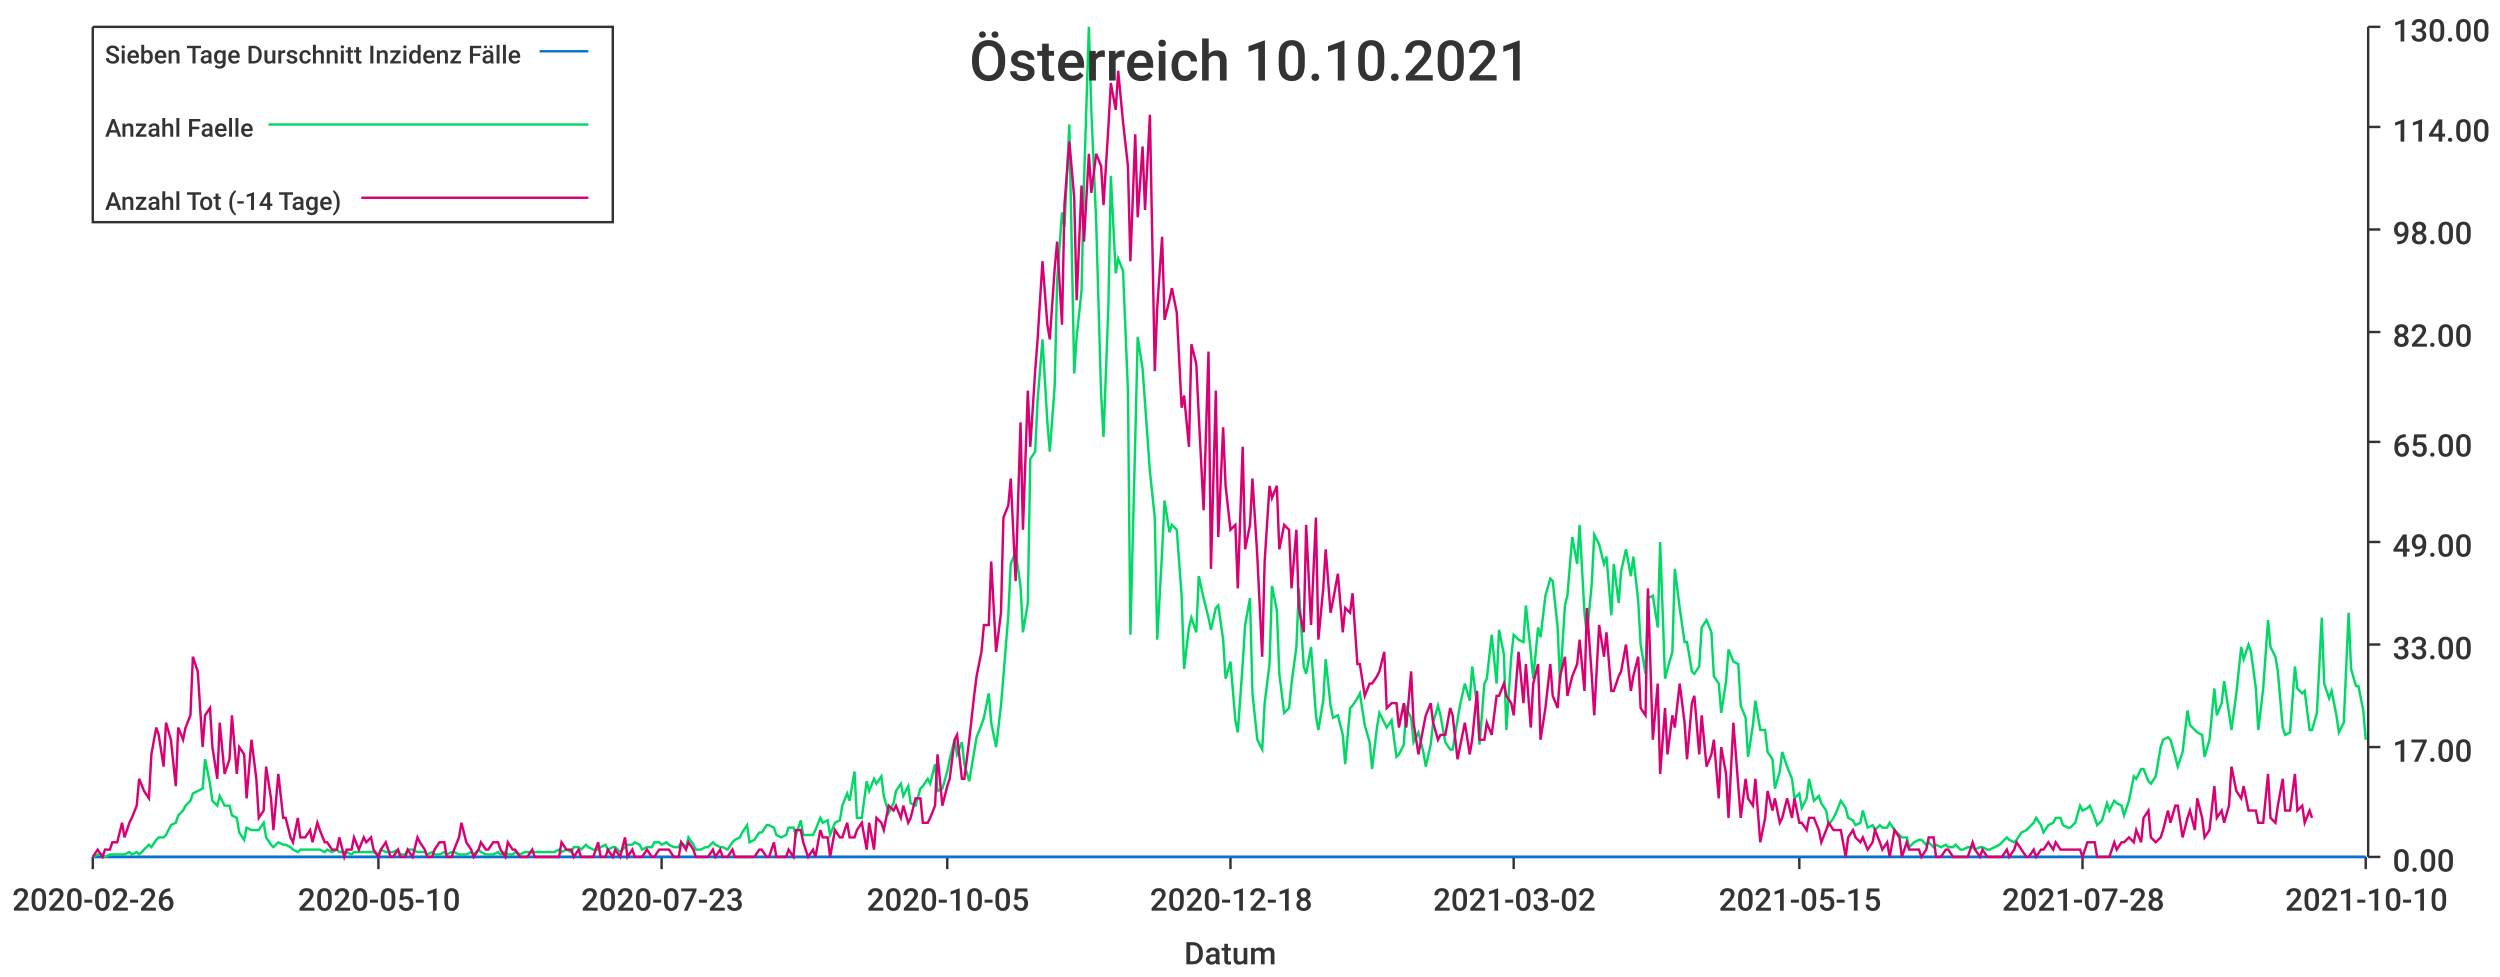
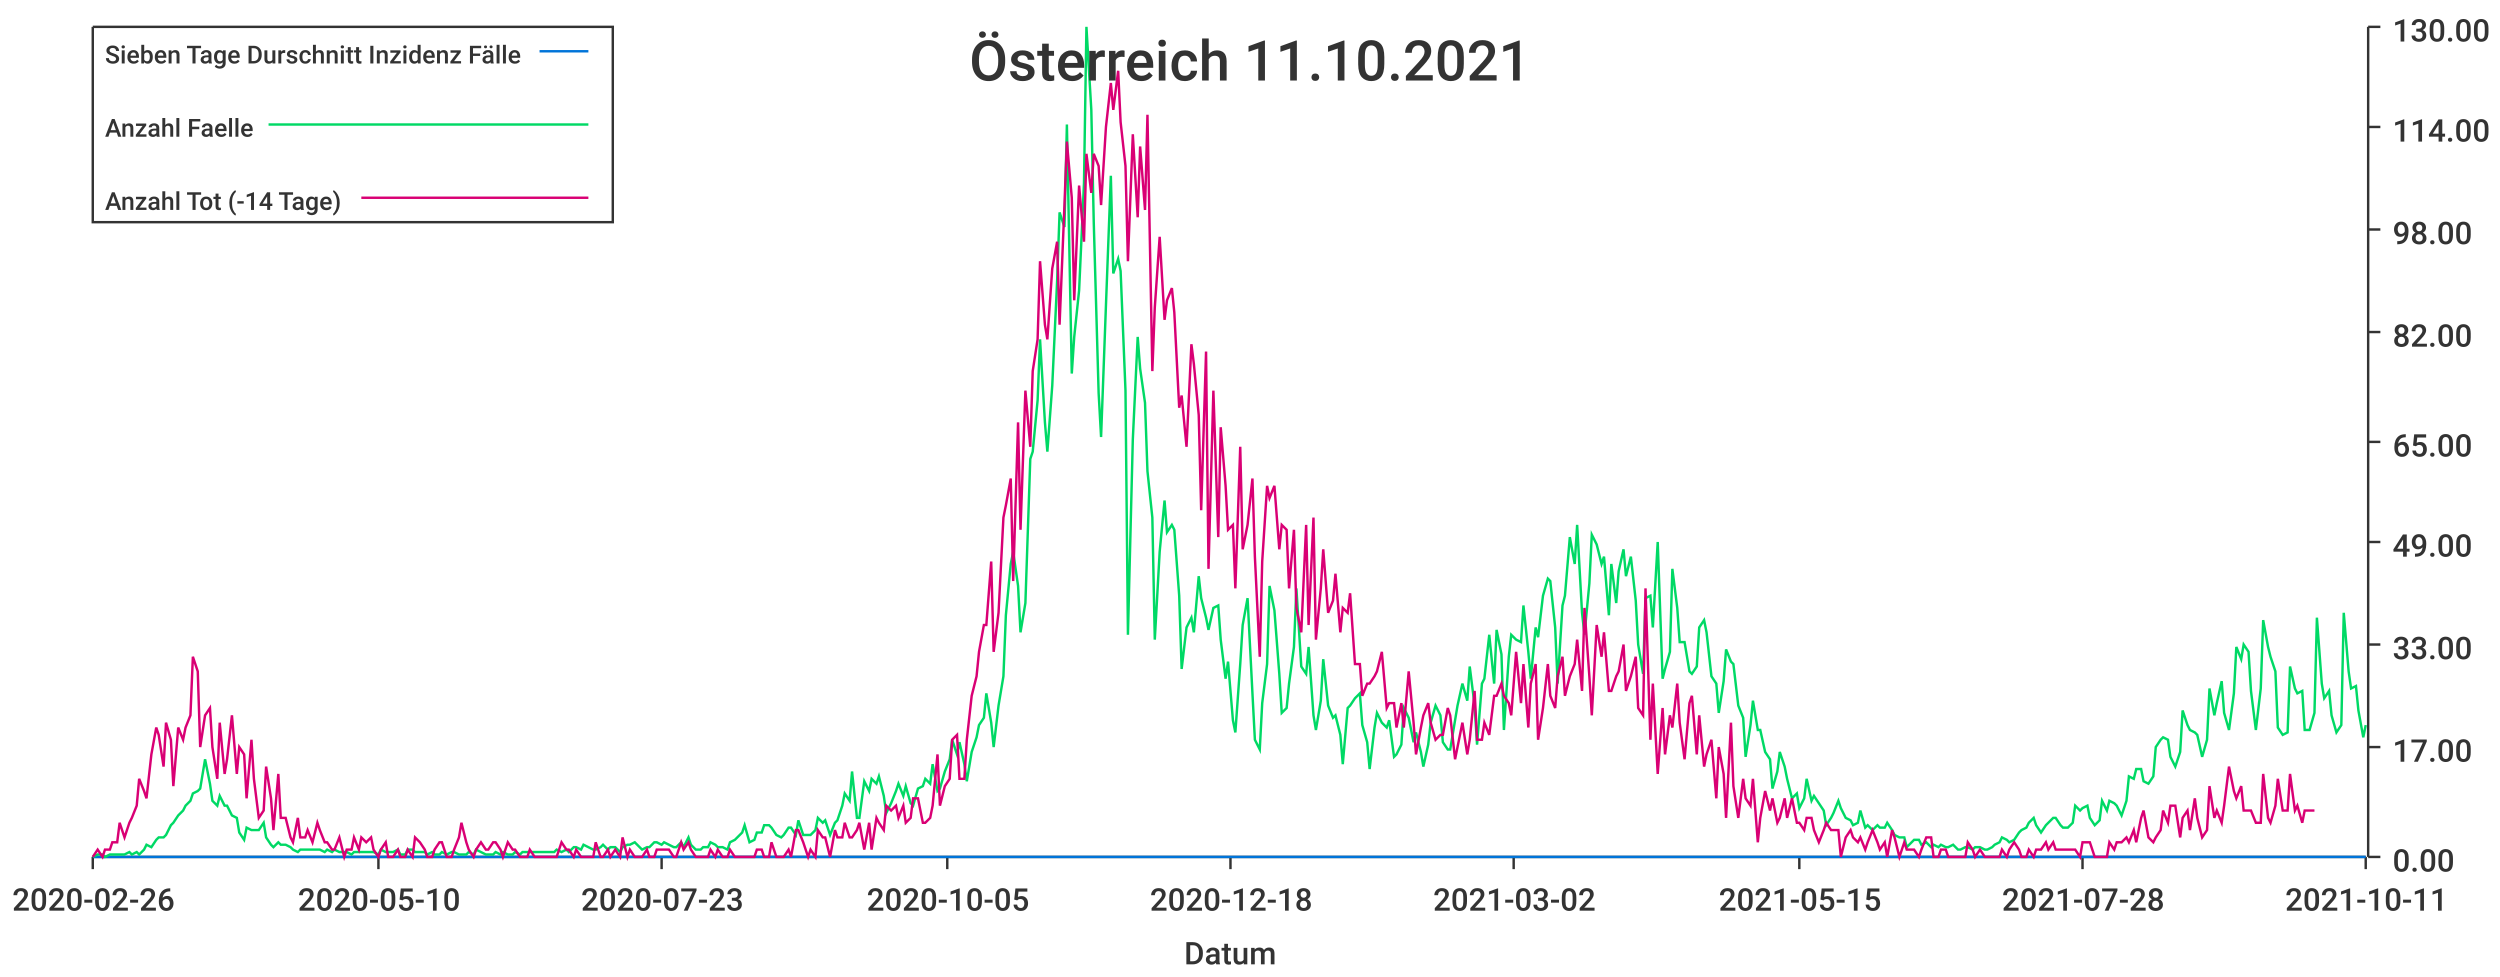
<svg xmlns="http://www.w3.org/2000/svg" width="1024" height="400">\n<path d="M 0 0 L 1024 0 L 1024 400 L 0 400 L 0 0" style="stroke-width:0;stroke:rgba(255,255,255,1.0);fill:rgba(255,255,255,1.0)" />
  <path d="M 38 11 L 969 11 L 969 351 L 38 351 L 38 11" style="stroke-width:0;stroke:rgba(255,255,255,1.0);fill:rgba(255,255,255,1.0)" />
  <path d="M 38 351 L 969 351" style="stroke-width:1;stroke:rgba(51,51,51,1.0);fill:none" />
  <path d="M 38 351 L 38 356" style="stroke-width:1;stroke:rgba(51,51,51,1.0);fill:none" />
  <text x="5" y="373" style="stroke-width:0;stroke:none;fill:rgba(51,51,51,1.0);font-size:12.8px;font-family:'Roboto Medium',sans-serif">2020-02-26</text>
  <path d="M 155 351 L 155 356" style="stroke-width:1;stroke:rgba(51,51,51,1.0);fill:none" />
  <text x="122" y="373" style="stroke-width:0;stroke:none;fill:rgba(51,51,51,1.0);font-size:12.8px;font-family:'Roboto Medium',sans-serif">2020-05-10</text>
  <path d="M 271 351 L 271 356" style="stroke-width:1;stroke:rgba(51,51,51,1.0);fill:none" />
  <text x="238" y="373" style="stroke-width:0;stroke:none;fill:rgba(51,51,51,1.0);font-size:12.8px;font-family:'Roboto Medium',sans-serif">2020-07-23</text>
  <path d="M 388 351 L 388 356" style="stroke-width:1;stroke:rgba(51,51,51,1.0);fill:none" />
  <text x="355" y="373" style="stroke-width:0;stroke:none;fill:rgba(51,51,51,1.0);font-size:12.8px;font-family:'Roboto Medium',sans-serif">2020-10-05</text>
  <path d="M 504 351 L 504 356" style="stroke-width:1;stroke:rgba(51,51,51,1.0);fill:none" />
  <text x="471" y="373" style="stroke-width:0;stroke:none;fill:rgba(51,51,51,1.0);font-size:12.8px;font-family:'Roboto Medium',sans-serif">2020-12-18</text>
  <path d="M 620 351 L 620 356" style="stroke-width:1;stroke:rgba(51,51,51,1.0);fill:none" />
  <text x="587" y="373" style="stroke-width:0;stroke:none;fill:rgba(51,51,51,1.0);font-size:12.8px;font-family:'Roboto Medium',sans-serif">2021-03-02</text>
  <path d="M 737 351 L 737 356" style="stroke-width:1;stroke:rgba(51,51,51,1.0);fill:none" />
  <text x="704" y="373" style="stroke-width:0;stroke:none;fill:rgba(51,51,51,1.0);font-size:12.8px;font-family:'Roboto Medium',sans-serif">2021-05-15</text>
  <path d="M 853 351 L 853 356" style="stroke-width:1;stroke:rgba(51,51,51,1.0);fill:none" />
  <text x="820" y="373" style="stroke-width:0;stroke:none;fill:rgba(51,51,51,1.0);font-size:12.8px;font-family:'Roboto Medium',sans-serif">2021-07-28</text>
  <path d="M 969 351 L 969 356" style="stroke-width:1;stroke:rgba(51,51,51,1.0);fill:none" />
-   <text x="936" y="373" style="stroke-width:0;stroke:none;fill:rgba(51,51,51,1.0);font-size:12.8px;font-family:'Roboto Medium',sans-serif">2021-10-10</text>
+   <text x="936" y="373" style="stroke-width:0;stroke:none;fill:rgba(51,51,51,1.0);font-size:12.8px;font-family:'Roboto Medium',sans-serif">2021-10-11</text>
  <text x="485" y="395" style="stroke-width:0;stroke:none;fill:rgba(51,51,51,1.0);font-size:12.8px;font-family:'Roboto Medium',sans-serif">Datum</text>
  <path d="M 970 351 L 970 11" style="stroke-width:1;stroke:rgba(51,51,51,1.0);fill:none" />
  <path d="M 970 351 L 975 351" style="stroke-width:1;stroke:rgba(51,51,51,1.0);fill:none" />
  <text x="980" y="357" style="stroke-width:0;stroke:none;fill:rgba(51,51,51,1.0);font-size:12.8px;font-family:'Roboto Medium',sans-serif">0.00</text>
  <path d="M 970 306 L 975 306" style="stroke-width:1;stroke:rgba(51,51,51,1.0);fill:none" />
  <text x="980" y="312" style="stroke-width:0;stroke:none;fill:rgba(51,51,51,1.0);font-size:12.8px;font-family:'Roboto Medium',sans-serif">17.00</text>
  <path d="M 970 264 L 975 264" style="stroke-width:1;stroke:rgba(51,51,51,1.0);fill:none" />
  <text x="980" y="270" style="stroke-width:0;stroke:none;fill:rgba(51,51,51,1.0);font-size:12.8px;font-family:'Roboto Medium',sans-serif">33.00</text>
  <path d="M 970 222 L 975 222" style="stroke-width:1;stroke:rgba(51,51,51,1.0);fill:none" />
  <text x="980" y="228" style="stroke-width:0;stroke:none;fill:rgba(51,51,51,1.0);font-size:12.8px;font-family:'Roboto Medium',sans-serif">49.00</text>
  <path d="M 970 181 L 975 181" style="stroke-width:1;stroke:rgba(51,51,51,1.0);fill:none" />
  <text x="980" y="187" style="stroke-width:0;stroke:none;fill:rgba(51,51,51,1.0);font-size:12.8px;font-family:'Roboto Medium',sans-serif">65.00</text>
  <path d="M 970 136 L 975 136" style="stroke-width:1;stroke:rgba(51,51,51,1.0);fill:none" />
  <text x="980" y="142" style="stroke-width:0;stroke:none;fill:rgba(51,51,51,1.0);font-size:12.8px;font-family:'Roboto Medium',sans-serif">82.00</text>
  <path d="M 970 94 L 975 94" style="stroke-width:1;stroke:rgba(51,51,51,1.0);fill:none" />
  <text x="980" y="100" style="stroke-width:0;stroke:none;fill:rgba(51,51,51,1.0);font-size:12.8px;font-family:'Roboto Medium',sans-serif">98.00</text>
  <path d="M 970 52 L 975 52" style="stroke-width:1;stroke:rgba(51,51,51,1.0);fill:none" />
  <text x="980" y="58" style="stroke-width:0;stroke:none;fill:rgba(51,51,51,1.0);font-size:12.8px;font-family:'Roboto Medium',sans-serif">114.00</text>
  <path d="M 970 11 L 975 11" style="stroke-width:1;stroke:rgba(51,51,51,1.0);fill:none" />
  <text x="980" y="17" style="stroke-width:0;stroke:none;fill:rgba(51,51,51,1.0);font-size:12.8px;font-family:'Roboto Medium',sans-serif">130.00</text>
-   <path d="M 38 351 L 40 351 L 42 351 L 43 351 L 45 351 L 46 351 L 48 351 L 50 351 L 51 351 L 53 351 L 54 351 L 56 351 L 57 351 L 59 351 L 61 351 L 62 351 L 64 351 L 65 351 L 67 351 L 68 351 L 70 351 L 72 351 L 73 351 L 75 351 L 76 351 L 78 351 L 79 351 L 81 351 L 83 351 L 84 351 L 86 351 L 87 351 L 89 351 L 90 351 L 92 351 L 94 351 L 95 351 L 97 351 L 98 351 L 100 351 L 101 351 L 103 351 L 105 351 L 106 351 L 108 351 L 109 351 L 111 351 L 112 351 L 114 351 L 116 351 L 117 351 L 119 351 L 120 351 L 122 351 L 123 351 L 125 351 L 127 351 L 128 351 L 130 351 L 131 351 L 133 351 L 134 351 L 136 351 L 138 351 L 139 351 L 141 351 L 142 351 L 144 351 L 145 351 L 147 351 L 149 351 L 150 351 L 152 351 L 153 351 L 155 351 L 156 351 L 158 351 L 160 351 L 161 351 L 163 351 L 164 351 L 166 351 L 167 351 L 169 351 L 171 351 L 172 351 L 174 351 L 175 351 L 177 351 L 178 351 L 180 351 L 182 351 L 183 351 L 185 351 L 186 351 L 188 351 L 189 351 L 191 351 L 193 351 L 194 351 L 196 351 L 197 351 L 199 351 L 200 351 L 202 351 L 204 351 L 205 351 L 207 351 L 208 351 L 210 351 L 211 351 L 213 351 L 215 351 L 216 351 L 218 351 L 219 351 L 221 351 L 222 351 L 224 351 L 226 351 L 227 351 L 229 351 L 230 351 L 232 351 L 234 351 L 235 351 L 237 351 L 238 351 L 240 351 L 241 351 L 243 351 L 245 351 L 246 351 L 248 351 L 249 351 L 251 351 L 252 351 L 254 351 L 256 351 L 257 351 L 259 351 L 260 351 L 262 351 L 263 351 L 265 351 L 267 351 L 268 351 L 270 351 L 271 351 L 273 351 L 274 351 L 276 351 L 278 351 L 279 351 L 281 351 L 282 351 L 284 351 L 285 351 L 287 351 L 289 351 L 290 351 L 292 351 L 293 351 L 295 351 L 296 351 L 298 351 L 300 351 L 301 351 L 303 351 L 304 351 L 306 351 L 307 351 L 309 351 L 311 351 L 312 351 L 314 351 L 315 351 L 317 351 L 318 351 L 320 351 L 322 351 L 323 351 L 325 351 L 326 351 L 328 351 L 329 351 L 331 351 L 333 351 L 334 351 L 336 351 L 337 351 L 339 351 L 340 351 L 342 351 L 344 351 L 345 351 L 347 351 L 348 351 L 350 351 L 351 351 L 353 351 L 355 351 L 356 351 L 358 351 L 359 351 L 361 351 L 362 351 L 364 351 L 366 351 L 367 351 L 369 351 L 370 351 L 372 351 L 373 351 L 375 351 L 377 351 L 378 351 L 380 351 L 381 351 L 383 351 L 384 351 L 386 351 L 388 351 L 389 351 L 391 351 L 392 351 L 394 351 L 395 351 L 397 351 L 399 351 L 400 351 L 402 351 L 403 351 L 405 351 L 406 351 L 408 351 L 410 351 L 411 351 L 413 351 L 414 351 L 416 351 L 418 351 L 419 351 L 421 351 L 422 351 L 424 351 L 425 351 L 427 351 L 429 351 L 430 351 L 432 351 L 433 351 L 435 351 L 436 351 L 438 351 L 440 351 L 441 351 L 443 351 L 444 351 L 446 351 L 447 351 L 449 351 L 451 351 L 452 351 L 454 351 L 455 351 L 457 351 L 458 351 L 460 351 L 462 351 L 463 351 L 465 351 L 466 351 L 468 351 L 469 351 L 471 351 L 473 351 L 474 351 L 476 351 L 477 351 L 479 351 L 480 351 L 482 351 L 484 351 L 485 351 L 487 351 L 488 351 L 490 351 L 491 351 L 493 351 L 495 351 L 496 351 L 498 351 L 499 351 L 501 351 L 502 351 L 504 351 L 506 351 L 507 351 L 509 351 L 510 351 L 512 351 L 513 351 L 515 351 L 517 351 L 518 351 L 520 351 L 521 351 L 523 351 L 524 351 L 526 351 L 528 351 L 529 351 L 531 351 L 532 351 L 534 351 L 535 351 L 537 351 L 539 351 L 540 351 L 542 351 L 543 351 L 545 351 L 546 351 L 548 351 L 550 351 L 551 351 L 553 351 L 554 351 L 556 351 L 557 351 L 559 351 L 561 351 L 562 351 L 564 351 L 565 351 L 567 351 L 568 351 L 570 351 L 572 351 L 573 351 L 575 351 L 576 351 L 578 351 L 579 351 L 581 351 L 583 351 L 584 351 L 586 351 L 587 351 L 589 351 L 590 351 L 592 351 L 594 351 L 595 351 L 597 351 L 598 351 L 600 351 L 602 351 L 603 351 L 605 351 L 606 351 L 608 351 L 609 351 L 611 351 L 613 351 L 614 351 L 616 351 L 617 351 L 619 351 L 620 351 L 622 351 L 624 351 L 625 351 L 627 351 L 628 351 L 630 351 L 631 351 L 633 351 L 635 351 L 636 351 L 638 351 L 639 351 L 641 351 L 642 351 L 644 351 L 646 351 L 647 351 L 649 351 L 650 351 L 652 351 L 653 351 L 655 351 L 657 351 L 658 351 L 660 351 L 661 351 L 663 351 L 664 351 L 666 351 L 668 351 L 669 351 L 671 351 L 672 351 L 674 351 L 675 351 L 677 351 L 679 351 L 680 351 L 682 351 L 683 351 L 685 351 L 686 351 L 688 351 L 690 351 L 691 351 L 693 351 L 694 351 L 696 351 L 697 351 L 699 351 L 701 351 L 702 351 L 704 351 L 705 351 L 707 351 L 708 351 L 710 351 L 712 351 L 713 351 L 715 351 L 716 351 L 718 351 L 719 351 L 721 351 L 723 351 L 724 351 L 726 351 L 727 351 L 729 351 L 730 351 L 732 351 L 734 351 L 735 351 L 737 351 L 738 351 L 740 351 L 741 351 L 743 351 L 745 351 L 746 351 L 748 351 L 749 351 L 751 351 L 752 351 L 754 351 L 756 351 L 757 351 L 759 351 L 760 351 L 762 351 L 763 351 L 765 351 L 767 351 L 768 351 L 770 351 L 771 351 L 773 351 L 774 351 L 776 351 L 778 351 L 779 351 L 781 351 L 782 351 L 784 351 L 786 351 L 787 351 L 789 351 L 790 351 L 792 351 L 793 351 L 795 351 L 797 351 L 798 351 L 800 351 L 801 351 L 803 351 L 804 351 L 806 351 L 808 351 L 809 351 L 811 351 L 812 351 L 814 351 L 815 351 L 817 351 L 819 351 L 820 351 L 822 351 L 823 351 L 825 351 L 826 351 L 828 351 L 830 351 L 831 351 L 833 351 L 834 351 L 836 351 L 837 351 L 839 351 L 841 351 L 842 351 L 844 351 L 845 351 L 847 351 L 848 351 L 850 351 L 852 351 L 853 351 L 855 351 L 856 351 L 858 351 L 859 351 L 861 351 L 863 351 L 864 351 L 866 351 L 867 351 L 869 351 L 870 351 L 872 351 L 874 351 L 875 351 L 877 351 L 878 351 L 880 351 L 881 351 L 883 351 L 885 351 L 886 351 L 888 351 L 889 351 L 891 351 L 892 351 L 894 351 L 896 351 L 897 351 L 899 351 L 900 351 L 902 351 L 903 351 L 905 351 L 907 351 L 908 351 L 910 351 L 911 351 L 913 351 L 914 351 L 916 351 L 918 351 L 919 351 L 921 351 L 922 351 L 924 351 L 925 351 L 927 351 L 929 351 L 930 351 L 932 351 L 933 351 L 935 351 L 936 351 L 938 351 L 940 351 L 941 351 L 943 351 L 944 351 L 946 351 L 947 351 L 949 351 L 951 351 L 952 351 L 954 351 L 955 351 L 957 351 L 958 351 L 960 351 L 962 351 L 963 351 L 965 351 L 966 351 L 968 351 L 969 351" style="stroke-width:1;stroke:rgba(0,116,217,1.0);fill:none" />
-   <path d="M 38 351 L 40 350 L 42 350 L 43 351 L 45 350 L 46 350 L 48 350 L 50 350 L 51 350 L 53 349 L 54 350 L 56 349 L 57 350 L 59 348 L 61 346 L 62 347 L 64 344 L 65 343 L 67 343 L 68 342 L 70 338 L 72 337 L 73 334 L 75 332 L 76 330 L 78 328 L 79 325 L 81 324 L 83 323 L 84 311 L 86 321 L 87 328 L 89 330 L 90 326 L 92 330 L 94 330 L 95 334 L 97 335 L 98 341 L 100 344 L 101 339 L 103 340 L 105 340 L 106 340 L 108 337 L 109 343 L 111 346 L 112 347 L 114 345 L 116 346 L 117 346 L 119 347 L 120 348 L 122 349 L 123 348 L 125 348 L 127 348 L 128 348 L 130 348 L 131 348 L 133 349 L 134 348 L 136 349 L 138 348 L 139 349 L 141 349 L 142 349 L 144 350 L 145 349 L 147 349 L 149 349 L 150 349 L 152 349 L 153 349 L 155 350 L 156 348 L 158 349 L 160 349 L 161 349 L 163 348 L 164 350 L 166 350 L 167 348 L 169 348 L 171 349 L 172 349 L 174 349 L 175 350 L 177 349 L 178 350 L 180 350 L 182 349 L 183 350 L 185 349 L 186 349 L 188 350 L 189 350 L 191 350 L 193 349 L 194 350 L 196 348 L 197 349 L 199 350 L 200 350 L 202 350 L 204 349 L 205 350 L 207 349 L 208 350 L 210 350 L 211 349 L 213 350 L 215 349 L 216 349 L 218 349 L 219 349 L 221 349 L 222 349 L 224 349 L 226 349 L 227 349 L 229 348 L 230 349 L 232 348 L 234 349 L 235 347 L 237 347 L 238 348 L 240 346 L 241 347 L 243 348 L 245 348 L 246 347 L 248 346 L 249 348 L 251 347 L 252 347 L 254 349 L 256 347 L 257 346 L 259 346 L 260 345 L 262 346 L 263 348 L 265 347 L 267 347 L 268 345 L 270 345 L 271 346 L 273 345 L 274 346 L 276 347 L 278 347 L 279 345 L 281 347 L 282 343 L 284 346 L 285 348 L 287 348 L 289 347 L 290 347 L 292 345 L 293 346 L 295 347 L 296 347 L 298 348 L 300 345 L 301 344 L 303 343 L 304 341 L 306 338 L 307 345 L 309 344 L 311 341 L 312 341 L 314 338 L 315 338 L 317 339 L 318 342 L 320 343 L 322 342 L 323 339 L 325 339 L 326 342 L 328 336 L 329 342 L 331 342 L 333 342 L 334 340 L 336 335 L 337 337 L 339 336 L 340 342 L 342 337 L 344 336 L 345 330 L 347 325 L 348 328 L 350 316 L 351 335 L 353 335 L 355 320 L 356 324 L 358 319 L 359 321 L 361 318 L 362 326 L 364 333 L 366 329 L 367 324 L 369 321 L 370 326 L 372 322 L 373 329 L 375 330 L 377 323 L 378 322 L 380 319 L 381 321 L 383 313 L 384 324 L 386 323 L 388 316 L 389 311 L 391 303 L 392 309 L 394 304 L 395 313 L 397 320 L 399 308 L 400 302 L 402 297 L 403 294 L 405 284 L 406 296 L 408 306 L 410 289 L 411 277 L 413 252 L 414 231 L 416 226 L 418 240 L 419 259 L 421 247 L 422 188 L 424 185 L 425 164 L 427 139 L 429 173 L 430 185 L 432 158 L 433 115 L 435 87 L 436 93 L 438 51 L 440 153 L 441 138 L 443 119 L 444 75 L 446 11 L 447 45 L 449 91 L 451 161 L 452 179 L 454 125 L 455 72 L 457 112 L 458 106 L 460 111 L 462 160 L 463 260 L 465 180 L 466 138 L 468 151 L 469 165 L 471 193 L 473 212 L 474 262 L 476 226 L 477 205 L 479 218 L 480 215 L 482 217 L 484 244 L 485 274 L 487 257 L 488 253 L 490 259 L 491 236 L 493 245 L 495 253 L 496 258 L 498 249 L 499 248 L 501 262 L 502 278 L 504 271 L 506 295 L 507 300 L 509 272 L 510 256 L 512 245 L 513 284 L 515 303 L 517 307 L 518 288 L 520 272 L 521 240 L 523 250 L 524 276 L 526 292 L 528 290 L 529 280 L 531 265 L 532 241 L 534 273 L 535 276 L 537 265 L 539 293 L 540 299 L 542 287 L 543 270 L 545 289 L 546 294 L 548 293 L 550 301 L 551 313 L 553 290 L 554 289 L 556 286 L 557 284 L 559 297 L 561 304 L 562 315 L 564 298 L 565 292 L 567 296 L 568 298 L 570 295 L 572 310 L 573 309 L 575 305 L 576 290 L 578 294 L 579 304 L 581 300 L 583 308 L 584 314 L 586 305 L 587 296 L 589 289 L 590 293 L 592 304 L 594 307 L 595 307 L 597 295 L 598 289 L 600 280 L 602 287 L 603 273 L 605 289 L 606 305 L 608 280 L 609 278 L 611 260 L 613 280 L 614 258 L 616 268 L 617 299 L 619 269 L 620 260 L 622 262 L 624 263 L 625 248 L 627 267 L 628 278 L 630 257 L 631 261 L 633 244 L 635 237 L 636 238 L 638 257 L 639 280 L 641 248 L 642 244 L 644 220 L 646 231 L 647 215 L 649 251 L 650 260 L 652 239 L 653 219 L 655 223 L 657 231 L 658 228 L 660 252 L 661 231 L 663 247 L 664 234 L 666 225 L 668 236 L 669 228 L 671 246 L 672 264 L 674 276 L 675 245 L 677 244 L 679 257 L 680 222 L 682 278 L 683 274 L 685 267 L 686 233 L 688 249 L 690 263 L 691 263 L 693 275 L 694 276 L 696 273 L 697 257 L 699 254 L 701 259 L 702 277 L 704 280 L 705 292 L 707 279 L 708 266 L 710 271 L 712 272 L 713 289 L 715 294 L 716 310 L 718 297 L 719 287 L 721 299 L 723 299 L 724 308 L 726 311 L 727 323 L 729 316 L 730 308 L 732 314 L 734 319 L 735 327 L 737 325 L 738 331 L 740 327 L 741 319 L 743 328 L 745 326 L 746 329 L 748 332 L 749 338 L 751 335 L 752 333 L 754 328 L 756 331 L 757 335 L 759 336 L 760 338 L 762 337 L 763 332 L 765 339 L 767 338 L 768 340 L 770 338 L 771 339 L 773 339 L 774 337 L 776 340 L 778 342 L 779 343 L 781 343 L 782 347 L 784 345 L 786 344 L 787 344 L 789 346 L 790 345 L 792 347 L 793 346 L 795 347 L 797 346 L 798 347 L 800 347 L 801 346 L 803 348 L 804 348 L 806 347 L 808 347 L 809 348 L 811 347 L 812 347 L 814 348 L 815 348 L 817 347 L 819 346 L 820 345 L 822 343 L 823 344 L 825 345 L 826 344 L 828 341 L 830 340 L 831 339 L 833 337 L 834 335 L 836 338 L 837 341 L 839 338 L 841 337 L 842 335 L 844 335 L 845 338 L 847 339 L 848 339 L 850 337 L 852 330 L 853 332 L 855 331 L 856 330 L 858 335 L 859 338 L 861 336 L 863 329 L 864 332 L 866 328 L 867 329 L 869 330 L 870 334 L 872 328 L 874 318 L 875 319 L 877 315 L 878 315 L 880 320 L 881 321 L 883 318 L 885 306 L 886 303 L 888 302 L 889 303 L 891 310 L 892 314 L 894 308 L 896 291 L 897 297 L 899 299 L 900 300 L 902 301 L 903 310 L 905 303 L 907 282 L 908 293 L 910 288 L 911 279 L 913 292 L 914 299 L 916 284 L 918 265 L 919 270 L 921 264 L 922 267 L 924 282 L 925 299 L 927 282 L 929 254 L 930 265 L 932 269 L 933 275 L 935 298 L 936 301 L 938 300 L 940 273 L 941 282 L 943 284 L 944 283 L 946 299 L 947 299 L 949 292 L 951 253 L 952 280 L 954 286 L 955 283 L 957 293 L 958 300 L 960 296 L 962 251 L 963 274 L 965 281 L 966 281 L 968 291 L 969 303" style="stroke-width:1;stroke:rgba(0,217,101,1.0);fill:none" />
-   <path d="M 38 351 L 40 348 L 42 351 L 43 348 L 45 348 L 46 345 L 48 345 L 50 337 L 51 343 L 53 337 L 54 335 L 56 330 L 57 319 L 59 324 L 61 327 L 62 309 L 64 298 L 65 301 L 67 314 L 68 296 L 70 303 L 72 322 L 73 298 L 75 303 L 76 298 L 78 293 L 79 269 L 81 275 L 83 306 L 84 293 L 86 290 L 87 306 L 89 319 L 90 296 L 92 317 L 94 311 L 95 293 L 97 317 L 98 306 L 100 309 L 101 327 L 103 303 L 105 319 L 106 335 L 108 332 L 109 314 L 111 327 L 112 340 L 114 317 L 116 335 L 117 335 L 119 343 L 120 345 L 122 335 L 123 343 L 125 343 L 127 340 L 128 345 L 130 337 L 131 340 L 133 345 L 134 345 L 136 348 L 138 348 L 139 343 L 141 351 L 142 348 L 144 348 L 145 343 L 147 348 L 149 343 L 150 345 L 152 343 L 153 348 L 155 351 L 156 348 L 158 345 L 160 351 L 161 351 L 163 348 L 164 351 L 166 351 L 167 348 L 169 351 L 171 343 L 172 345 L 174 348 L 175 351 L 177 351 L 178 348 L 180 345 L 182 345 L 183 351 L 185 351 L 186 348 L 188 343 L 189 337 L 191 345 L 193 348 L 194 351 L 196 348 L 197 345 L 199 348 L 200 348 L 202 345 L 204 345 L 205 348 L 207 351 L 208 345 L 210 348 L 211 348 L 213 351 L 215 351 L 216 351 L 218 348 L 219 351 L 221 351 L 222 351 L 224 351 L 226 351 L 227 351 L 229 351 L 230 345 L 232 348 L 234 348 L 235 351 L 237 348 L 238 351 L 240 351 L 241 351 L 243 351 L 245 345 L 246 351 L 248 351 L 249 348 L 251 351 L 252 348 L 254 351 L 256 343 L 257 351 L 259 348 L 260 351 L 262 351 L 263 351 L 265 348 L 267 351 L 268 351 L 270 348 L 271 348 L 273 348 L 274 348 L 276 351 L 278 351 L 279 345 L 281 348 L 282 345 L 284 348 L 285 351 L 287 351 L 289 351 L 290 351 L 292 348 L 293 351 L 295 348 L 296 351 L 298 351 L 300 348 L 301 351 L 303 351 L 304 351 L 306 351 L 307 351 L 309 351 L 311 348 L 312 348 L 314 351 L 315 351 L 317 345 L 318 351 L 320 351 L 322 351 L 323 348 L 325 351 L 326 340 L 328 340 L 329 345 L 331 351 L 333 348 L 334 351 L 336 340 L 337 343 L 339 343 L 340 351 L 342 340 L 344 343 L 345 343 L 347 337 L 348 343 L 350 343 L 351 340 L 353 337 L 355 348 L 356 337 L 358 348 L 359 335 L 361 337 L 362 340 L 364 330 L 366 332 L 367 330 L 369 335 L 370 330 L 372 337 L 373 335 L 375 327 L 377 327 L 378 337 L 380 337 L 381 335 L 383 330 L 384 309 L 386 330 L 388 322 L 389 319 L 391 303 L 392 301 L 394 319 L 395 319 L 397 303 L 399 285 L 400 277 L 402 267 L 403 256 L 405 256 L 406 230 L 408 267 L 410 251 L 411 212 L 413 207 L 414 196 L 416 238 L 418 173 L 419 217 L 421 160 L 422 183 L 424 152 L 425 139 L 427 107 L 429 133 L 430 139 L 432 110 L 433 99 L 435 133 L 436 84 L 438 58 L 440 81 L 441 123 L 443 76 L 444 99 L 446 63 L 447 79 L 449 63 L 451 68 L 452 84 L 454 52 L 455 34 L 457 45 L 458 29 L 460 50 L 462 68 L 463 107 L 465 55 L 466 89 L 468 60 L 469 86 L 471 47 L 473 152 L 474 126 L 476 97 L 477 131 L 479 123 L 480 118 L 482 128 L 484 167 L 485 162 L 487 183 L 488 141 L 490 149 L 491 170 L 493 209 L 495 144 L 496 233 L 498 160 L 499 220 L 501 175 L 502 199 L 504 217 L 506 215 L 507 241 L 509 183 L 510 225 L 512 215 L 513 196 L 515 228 L 517 269 L 518 230 L 520 199 L 521 204 L 523 199 L 524 225 L 526 215 L 528 217 L 529 241 L 531 217 L 532 249 L 534 259 L 535 215 L 537 256 L 539 212 L 540 262 L 542 241 L 543 225 L 545 251 L 546 246 L 548 235 L 550 259 L 551 249 L 553 251 L 554 243 L 556 272 L 557 272 L 559 285 L 561 280 L 562 280 L 564 277 L 565 275 L 567 267 L 568 290 L 570 288 L 572 288 L 573 298 L 575 288 L 576 298 L 578 275 L 579 296 L 581 309 L 583 298 L 584 293 L 586 288 L 587 296 L 589 303 L 590 301 L 592 301 L 594 290 L 595 293 L 597 311 L 598 306 L 600 296 L 602 309 L 603 303 L 605 283 L 606 303 L 608 303 L 609 296 L 611 301 L 613 285 L 614 285 L 616 280 L 617 285 L 619 288 L 620 293 L 622 267 L 624 288 L 625 272 L 627 298 L 628 280 L 630 272 L 631 303 L 633 290 L 635 272 L 636 285 L 638 290 L 639 277 L 641 269 L 642 285 L 644 277 L 646 272 L 647 262 L 649 283 L 650 249 L 652 277 L 653 293 L 655 256 L 657 269 L 658 259 L 660 283 L 661 283 L 663 277 L 664 275 L 666 264 L 668 283 L 669 277 L 671 269 L 672 290 L 674 293 L 675 241 L 677 303 L 679 280 L 680 317 L 682 290 L 683 309 L 685 293 L 686 298 L 688 280 L 690 296 L 691 311 L 693 288 L 694 285 L 696 309 L 697 293 L 699 314 L 701 309 L 702 303 L 704 327 L 705 306 L 707 317 L 708 335 L 710 296 L 712 322 L 713 335 L 715 319 L 716 327 L 718 330 L 719 319 L 721 345 L 723 335 L 724 324 L 726 332 L 727 327 L 729 337 L 730 335 L 732 327 L 734 335 L 735 327 L 737 337 L 738 337 L 740 340 L 741 335 L 743 335 L 745 340 L 746 345 L 748 340 L 749 337 L 751 340 L 752 340 L 754 340 L 756 351 L 757 343 L 759 340 L 760 343 L 762 345 L 763 343 L 765 348 L 767 345 L 768 340 L 770 345 L 771 348 L 773 345 L 774 351 L 776 340 L 778 343 L 779 351 L 781 345 L 782 348 L 784 348 L 786 348 L 787 351 L 789 348 L 790 343 L 792 343 L 793 351 L 795 351 L 797 348 L 798 348 L 800 351 L 801 351 L 803 351 L 804 351 L 806 351 L 808 345 L 809 348 L 811 351 L 812 348 L 814 351 L 815 351 L 817 351 L 819 351 L 820 351 L 822 348 L 823 351 L 825 348 L 826 345 L 828 348 L 830 351 L 831 351 L 833 348 L 834 351 L 836 348 L 837 348 L 839 345 L 841 348 L 842 345 L 844 348 L 845 348 L 847 348 L 848 348 L 850 348 L 852 348 L 853 351 L 855 345 L 856 345 L 858 345 L 859 351 L 861 351 L 863 351 L 864 351 L 866 345 L 867 348 L 869 345 L 870 345 L 872 343 L 874 345 L 875 340 L 877 345 L 878 335 L 880 332 L 881 343 L 883 345 L 885 343 L 886 340 L 888 332 L 889 337 L 891 330 L 892 330 L 894 343 L 896 335 L 897 332 L 899 340 L 900 327 L 902 335 L 903 343 L 905 340 L 907 322 L 908 335 L 910 332 L 911 337 L 913 330 L 914 314 L 916 324 L 918 327 L 919 322 L 921 332 L 922 332 L 924 332 L 925 337 L 927 337 L 929 317 L 930 335 L 932 337 L 933 330 L 935 319 L 936 332 L 938 332 L 940 317 L 941 332 L 943 330 L 944 337 L 946 332 L 947 335" style="stroke-width:1;stroke:rgba(217,0,116,1.0);fill:none" />
-   <text x="397" y="33" style="stroke-width:0;stroke:none;fill:rgba(51,51,51,1.0);font-size:23.0px;font-family:'Roboto Medium',sans-serif">Österreich 10.10.2021</text>
+   <path d="M 38 351 L 40 351 L 42 351 L 43 351 L 45 351 L 46 351 L 48 351 L 49 351 L 51 351 L 53 351 L 54 351 L 56 351 L 57 351 L 59 351 L 60 351 L 62 351 L 64 351 L 65 351 L 67 351 L 68 351 L 70 351 L 71 351 L 73 351 L 75 351 L 76 351 L 78 351 L 79 351 L 81 351 L 82 351 L 84 351 L 86 351 L 87 351 L 89 351 L 90 351 L 92 351 L 93 351 L 95 351 L 97 351 L 98 351 L 100 351 L 101 351 L 103 351 L 104 351 L 106 351 L 108 351 L 109 351 L 111 351 L 112 351 L 114 351 L 115 351 L 117 351 L 119 351 L 120 351 L 122 351 L 123 351 L 125 351 L 126 351 L 128 351 L 130 351 L 131 351 L 133 351 L 134 351 L 136 351 L 137 351 L 139 351 L 141 351 L 142 351 L 144 351 L 145 351 L 147 351 L 148 351 L 150 351 L 152 351 L 153 351 L 155 351 L 156 351 L 158 351 L 159 351 L 161 351 L 163 351 L 164 351 L 166 351 L 167 351 L 169 351 L 170 351 L 172 351 L 174 351 L 175 351 L 177 351 L 178 351 L 180 351 L 181 351 L 183 351 L 185 351 L 186 351 L 188 351 L 189 351 L 191 351 L 192 351 L 194 351 L 195 351 L 197 351 L 199 351 L 200 351 L 202 351 L 203 351 L 205 351 L 206 351 L 208 351 L 210 351 L 211 351 L 213 351 L 214 351 L 216 351 L 217 351 L 219 351 L 221 351 L 222 351 L 224 351 L 225 351 L 227 351 L 228 351 L 230 351 L 232 351 L 233 351 L 235 351 L 236 351 L 238 351 L 239 351 L 241 351 L 243 351 L 244 351 L 246 351 L 247 351 L 249 351 L 250 351 L 252 351 L 254 351 L 255 351 L 257 351 L 258 351 L 260 351 L 261 351 L 263 351 L 265 351 L 266 351 L 268 351 L 269 351 L 271 351 L 272 351 L 274 351 L 276 351 L 277 351 L 279 351 L 280 351 L 282 351 L 283 351 L 285 351 L 287 351 L 288 351 L 290 351 L 291 351 L 293 351 L 294 351 L 296 351 L 298 351 L 299 351 L 301 351 L 302 351 L 304 351 L 305 351 L 307 351 L 309 351 L 310 351 L 312 351 L 313 351 L 315 351 L 316 351 L 318 351 L 320 351 L 321 351 L 323 351 L 324 351 L 326 351 L 327 351 L 329 351 L 331 351 L 332 351 L 334 351 L 335 351 L 337 351 L 338 351 L 340 351 L 342 351 L 343 351 L 345 351 L 346 351 L 348 351 L 349 351 L 351 351 L 352 351 L 354 351 L 356 351 L 357 351 L 359 351 L 360 351 L 362 351 L 363 351 L 365 351 L 367 351 L 368 351 L 370 351 L 371 351 L 373 351 L 374 351 L 376 351 L 378 351 L 379 351 L 381 351 L 382 351 L 384 351 L 385 351 L 387 351 L 389 351 L 390 351 L 392 351 L 393 351 L 395 351 L 396 351 L 398 351 L 400 351 L 401 351 L 403 351 L 404 351 L 406 351 L 407 351 L 409 351 L 411 351 L 412 351 L 414 351 L 415 351 L 417 351 L 418 351 L 420 351 L 422 351 L 423 351 L 425 351 L 426 351 L 428 351 L 429 351 L 431 351 L 433 351 L 434 351 L 436 351 L 437 351 L 439 351 L 440 351 L 442 351 L 444 351 L 445 351 L 447 351 L 448 351 L 450 351 L 451 351 L 453 351 L 455 351 L 456 351 L 458 351 L 459 351 L 461 351 L 462 351 L 464 351 L 466 351 L 467 351 L 469 351 L 470 351 L 472 351 L 473 351 L 475 351 L 477 351 L 478 351 L 480 351 L 481 351 L 483 351 L 484 351 L 486 351 L 488 351 L 489 351 L 491 351 L 492 351 L 494 351 L 495 351 L 497 351 L 499 351 L 500 351 L 502 351 L 503 351 L 505 351 L 506 351 L 508 351 L 509 351 L 511 351 L 513 351 L 514 351 L 516 351 L 517 351 L 519 351 L 520 351 L 522 351 L 524 351 L 525 351 L 527 351 L 528 351 L 530 351 L 531 351 L 533 351 L 535 351 L 536 351 L 538 351 L 539 351 L 541 351 L 542 351 L 544 351 L 546 351 L 547 351 L 549 351 L 550 351 L 552 351 L 553 351 L 555 351 L 557 351 L 558 351 L 560 351 L 561 351 L 563 351 L 564 351 L 566 351 L 568 351 L 569 351 L 571 351 L 572 351 L 574 351 L 575 351 L 577 351 L 579 351 L 580 351 L 582 351 L 583 351 L 585 351 L 586 351 L 588 351 L 590 351 L 591 351 L 593 351 L 594 351 L 596 351 L 597 351 L 599 351 L 601 351 L 602 351 L 604 351 L 605 351 L 607 351 L 608 351 L 610 351 L 612 351 L 613 351 L 615 351 L 616 351 L 618 351 L 619 351 L 621 351 L 623 351 L 624 351 L 626 351 L 627 351 L 629 351 L 630 351 L 632 351 L 634 351 L 635 351 L 637 351 L 638 351 L 640 351 L 641 351 L 643 351 L 645 351 L 646 351 L 648 351 L 649 351 L 651 351 L 652 351 L 654 351 L 656 351 L 657 351 L 659 351 L 660 351 L 662 351 L 663 351 L 665 351 L 666 351 L 668 351 L 670 351 L 671 351 L 673 351 L 674 351 L 676 351 L 677 351 L 679 351 L 681 351 L 682 351 L 684 351 L 685 351 L 687 351 L 688 351 L 690 351 L 692 351 L 693 351 L 695 351 L 696 351 L 698 351 L 699 351 L 701 351 L 703 351 L 704 351 L 706 351 L 707 351 L 709 351 L 710 351 L 712 351 L 714 351 L 715 351 L 717 351 L 718 351 L 720 351 L 721 351 L 723 351 L 725 351 L 726 351 L 728 351 L 729 351 L 731 351 L 732 351 L 734 351 L 736 351 L 737 351 L 739 351 L 740 351 L 742 351 L 743 351 L 745 351 L 747 351 L 748 351 L 750 351 L 751 351 L 753 351 L 754 351 L 756 351 L 758 351 L 759 351 L 761 351 L 762 351 L 764 351 L 765 351 L 767 351 L 769 351 L 770 351 L 772 351 L 773 351 L 775 351 L 776 351 L 778 351 L 780 351 L 781 351 L 783 351 L 784 351 L 786 351 L 787 351 L 789 351 L 791 351 L 792 351 L 794 351 L 795 351 L 797 351 L 798 351 L 800 351 L 802 351 L 803 351 L 805 351 L 806 351 L 808 351 L 809 351 L 811 351 L 813 351 L 814 351 L 816 351 L 817 351 L 819 351 L 820 351 L 822 351 L 823 351 L 825 351 L 827 351 L 828 351 L 830 351 L 831 351 L 833 351 L 834 351 L 836 351 L 838 351 L 839 351 L 841 351 L 842 351 L 844 351 L 845 351 L 847 351 L 849 351 L 850 351 L 852 351 L 853 351 L 855 351 L 856 351 L 858 351 L 860 351 L 861 351 L 863 351 L 864 351 L 866 351 L 867 351 L 869 351 L 871 351 L 872 351 L 874 351 L 875 351 L 877 351 L 878 351 L 880 351 L 882 351 L 883 351 L 885 351 L 886 351 L 888 351 L 889 351 L 891 351 L 893 351 L 894 351 L 896 351 L 897 351 L 899 351 L 900 351 L 902 351 L 904 351 L 905 351 L 907 351 L 908 351 L 910 351 L 911 351 L 913 351 L 915 351 L 916 351 L 918 351 L 919 351 L 921 351 L 922 351 L 924 351 L 926 351 L 927 351 L 929 351 L 930 351 L 932 351 L 933 351 L 935 351 L 937 351 L 938 351 L 940 351 L 941 351 L 943 351 L 944 351 L 946 351 L 948 351 L 949 351 L 951 351 L 952 351 L 954 351 L 955 351 L 957 351 L 959 351 L 960 351 L 962 351 L 963 351 L 965 351 L 966 351 L 968 351 L 969 351" style="stroke-width:1;stroke:rgba(0,116,217,1.0);fill:none" />
+   <path d="M 38 351 L 40 350 L 42 350 L 43 351 L 45 350 L 46 350 L 48 350 L 49 350 L 51 350 L 53 349 L 54 350 L 56 349 L 57 350 L 59 348 L 60 346 L 62 347 L 64 344 L 65 343 L 67 343 L 68 342 L 70 338 L 71 337 L 73 334 L 75 332 L 76 330 L 78 328 L 79 325 L 81 324 L 82 323 L 84 311 L 86 321 L 87 328 L 89 330 L 90 326 L 92 330 L 93 330 L 95 334 L 97 335 L 98 341 L 100 344 L 101 339 L 103 340 L 104 340 L 106 340 L 108 337 L 109 343 L 111 346 L 112 347 L 114 345 L 115 346 L 117 346 L 119 347 L 120 348 L 122 349 L 123 348 L 125 348 L 126 348 L 128 348 L 130 348 L 131 348 L 133 349 L 134 348 L 136 349 L 137 348 L 139 349 L 141 349 L 142 349 L 144 350 L 145 349 L 147 349 L 148 349 L 150 349 L 152 349 L 153 349 L 155 350 L 156 348 L 158 349 L 159 349 L 161 349 L 163 348 L 164 350 L 166 350 L 167 348 L 169 348 L 170 349 L 172 349 L 174 349 L 175 350 L 177 349 L 178 350 L 180 350 L 181 349 L 183 350 L 185 349 L 186 349 L 188 350 L 189 350 L 191 350 L 192 349 L 194 350 L 195 348 L 197 349 L 199 350 L 200 350 L 202 350 L 203 349 L 205 350 L 206 349 L 208 350 L 210 350 L 211 349 L 213 350 L 214 349 L 216 349 L 217 349 L 219 349 L 221 349 L 222 349 L 224 349 L 225 349 L 227 349 L 228 348 L 230 349 L 232 348 L 233 349 L 235 347 L 236 347 L 238 348 L 239 346 L 241 347 L 243 348 L 244 348 L 246 347 L 247 346 L 249 348 L 250 347 L 252 347 L 254 349 L 255 347 L 257 346 L 258 346 L 260 345 L 261 346 L 263 348 L 265 347 L 266 347 L 268 345 L 269 345 L 271 346 L 272 345 L 274 346 L 276 347 L 277 347 L 279 345 L 280 347 L 282 343 L 283 346 L 285 348 L 287 348 L 288 347 L 290 347 L 291 345 L 293 346 L 294 347 L 296 347 L 298 348 L 299 345 L 301 344 L 302 343 L 304 341 L 305 338 L 307 345 L 309 344 L 310 341 L 312 341 L 313 338 L 315 338 L 316 339 L 318 342 L 320 343 L 321 342 L 323 339 L 324 339 L 326 342 L 327 336 L 329 342 L 331 342 L 332 342 L 334 340 L 335 335 L 337 337 L 338 336 L 340 342 L 342 337 L 343 336 L 345 330 L 346 325 L 348 328 L 349 316 L 351 335 L 352 335 L 354 320 L 356 324 L 357 319 L 359 321 L 360 318 L 362 326 L 363 333 L 365 329 L 367 324 L 368 321 L 370 326 L 371 322 L 373 329 L 374 330 L 376 323 L 378 322 L 379 319 L 381 321 L 382 313 L 384 324 L 385 323 L 387 316 L 389 311 L 390 303 L 392 309 L 393 304 L 395 313 L 396 320 L 398 308 L 400 302 L 401 297 L 403 294 L 404 284 L 406 296 L 407 306 L 409 289 L 411 277 L 412 252 L 414 231 L 415 226 L 417 240 L 418 259 L 420 247 L 422 188 L 423 185 L 425 164 L 426 139 L 428 173 L 429 185 L 431 158 L 433 115 L 434 87 L 436 93 L 437 51 L 439 153 L 440 138 L 442 119 L 444 75 L 445 11 L 447 45 L 448 91 L 450 161 L 451 179 L 453 125 L 455 72 L 456 112 L 458 106 L 459 111 L 461 160 L 462 260 L 464 180 L 466 138 L 467 151 L 469 165 L 470 193 L 472 212 L 473 262 L 475 226 L 477 205 L 478 218 L 480 215 L 481 217 L 483 244 L 484 274 L 486 257 L 488 253 L 489 259 L 491 236 L 492 245 L 494 253 L 495 258 L 497 249 L 499 248 L 500 262 L 502 278 L 503 271 L 505 295 L 506 300 L 508 272 L 509 256 L 511 245 L 513 284 L 514 303 L 516 307 L 517 288 L 519 272 L 520 240 L 522 250 L 524 276 L 525 292 L 527 290 L 528 280 L 530 265 L 531 241 L 533 273 L 535 276 L 536 265 L 538 293 L 539 299 L 541 287 L 542 270 L 544 289 L 546 294 L 547 293 L 549 301 L 550 313 L 552 290 L 553 289 L 555 286 L 557 284 L 558 297 L 560 304 L 561 315 L 563 298 L 564 292 L 566 296 L 568 298 L 569 295 L 571 310 L 572 309 L 574 305 L 575 290 L 577 294 L 579 304 L 580 300 L 582 308 L 583 314 L 585 305 L 586 296 L 588 289 L 590 293 L 591 304 L 593 307 L 594 307 L 596 295 L 597 289 L 599 280 L 601 287 L 602 273 L 604 289 L 605 305 L 607 280 L 608 278 L 610 260 L 612 280 L 613 258 L 615 268 L 616 299 L 618 269 L 619 260 L 621 262 L 623 263 L 624 248 L 626 267 L 627 278 L 629 257 L 630 261 L 632 244 L 634 237 L 635 238 L 637 257 L 638 280 L 640 248 L 641 244 L 643 220 L 645 231 L 646 215 L 648 251 L 649 260 L 651 239 L 652 219 L 654 223 L 656 231 L 657 228 L 659 252 L 660 231 L 662 247 L 663 234 L 665 225 L 666 236 L 668 228 L 670 246 L 671 264 L 673 276 L 674 245 L 676 244 L 677 257 L 679 222 L 681 278 L 682 274 L 684 267 L 685 233 L 687 249 L 688 263 L 690 263 L 692 275 L 693 276 L 695 273 L 696 257 L 698 254 L 699 259 L 701 277 L 703 280 L 704 292 L 706 279 L 707 266 L 709 271 L 710 272 L 712 289 L 714 294 L 715 310 L 717 297 L 718 287 L 720 299 L 721 299 L 723 308 L 725 311 L 726 323 L 728 316 L 729 308 L 731 314 L 732 319 L 734 327 L 736 325 L 737 331 L 739 327 L 740 319 L 742 328 L 743 326 L 745 329 L 747 332 L 748 338 L 750 335 L 751 333 L 753 328 L 754 331 L 756 335 L 758 336 L 759 338 L 761 337 L 762 332 L 764 339 L 765 338 L 767 340 L 769 338 L 770 339 L 772 339 L 773 337 L 775 340 L 776 342 L 778 343 L 780 343 L 781 347 L 783 345 L 784 344 L 786 344 L 787 346 L 789 345 L 791 347 L 792 346 L 794 347 L 795 346 L 797 347 L 798 347 L 800 346 L 802 348 L 803 348 L 805 347 L 806 347 L 808 348 L 809 347 L 811 347 L 813 348 L 814 348 L 816 347 L 817 346 L 819 345 L 820 343 L 822 344 L 823 345 L 825 344 L 827 341 L 828 340 L 830 339 L 831 337 L 833 335 L 834 338 L 836 341 L 838 338 L 839 337 L 841 335 L 842 335 L 844 338 L 845 339 L 847 339 L 849 337 L 850 330 L 852 332 L 853 331 L 855 330 L 856 335 L 858 338 L 860 336 L 861 328 L 863 332 L 864 328 L 866 329 L 867 330 L 869 334 L 871 328 L 872 318 L 874 319 L 875 315 L 877 315 L 878 320 L 880 321 L 882 318 L 883 306 L 885 303 L 886 302 L 888 303 L 889 310 L 891 314 L 893 308 L 894 291 L 896 297 L 897 299 L 899 300 L 900 301 L 902 310 L 904 303 L 905 282 L 907 293 L 908 288 L 910 279 L 911 292 L 913 299 L 915 284 L 916 265 L 918 270 L 919 264 L 921 267 L 922 283 L 924 299 L 926 282 L 927 254 L 929 265 L 930 269 L 932 275 L 933 298 L 935 301 L 937 300 L 938 273 L 940 282 L 941 284 L 943 283 L 944 299 L 946 299 L 948 292 L 949 253 L 951 280 L 952 286 L 954 283 L 955 293 L 957 300 L 959 297 L 960 251 L 962 275 L 963 282 L 965 281 L 966 291 L 968 302 L 969 297" style="stroke-width:1;stroke:rgba(0,217,101,1.0);fill:none" />
+   <path d="M 38 351 L 40 348 L 42 351 L 43 348 L 45 348 L 46 345 L 48 345 L 49 337 L 51 343 L 53 337 L 54 335 L 56 330 L 57 319 L 59 324 L 60 327 L 62 309 L 64 298 L 65 301 L 67 314 L 68 296 L 70 303 L 71 322 L 73 298 L 75 303 L 76 298 L 78 293 L 79 269 L 81 275 L 82 306 L 84 293 L 86 290 L 87 306 L 89 319 L 90 296 L 92 317 L 93 311 L 95 293 L 97 317 L 98 306 L 100 309 L 101 327 L 103 303 L 104 319 L 106 335 L 108 332 L 109 314 L 111 327 L 112 340 L 114 317 L 115 335 L 117 335 L 119 343 L 120 345 L 122 335 L 123 343 L 125 343 L 126 340 L 128 345 L 130 337 L 131 340 L 133 345 L 134 345 L 136 348 L 137 348 L 139 343 L 141 351 L 142 348 L 144 348 L 145 343 L 147 348 L 148 343 L 150 345 L 152 343 L 153 348 L 155 351 L 156 348 L 158 345 L 159 351 L 161 351 L 163 348 L 164 351 L 166 351 L 167 348 L 169 351 L 170 343 L 172 345 L 174 348 L 175 351 L 177 351 L 178 348 L 180 345 L 181 345 L 183 351 L 185 351 L 186 348 L 188 343 L 189 337 L 191 345 L 192 348 L 194 351 L 195 348 L 197 345 L 199 348 L 200 348 L 202 345 L 203 345 L 205 348 L 206 351 L 208 345 L 210 348 L 211 348 L 213 351 L 214 351 L 216 351 L 217 348 L 219 351 L 221 351 L 222 351 L 224 351 L 225 351 L 227 351 L 228 351 L 230 345 L 232 348 L 233 348 L 235 351 L 236 348 L 238 351 L 239 351 L 241 351 L 243 351 L 244 345 L 246 351 L 247 351 L 249 348 L 250 351 L 252 348 L 254 351 L 255 343 L 257 351 L 258 348 L 260 351 L 261 351 L 263 351 L 265 348 L 266 351 L 268 351 L 269 348 L 271 348 L 272 348 L 274 348 L 276 351 L 277 351 L 279 345 L 280 348 L 282 345 L 283 348 L 285 351 L 287 351 L 288 351 L 290 351 L 291 348 L 293 351 L 294 348 L 296 351 L 298 351 L 299 348 L 301 351 L 302 351 L 304 351 L 305 351 L 307 351 L 309 351 L 310 348 L 312 348 L 313 351 L 315 351 L 316 345 L 318 351 L 320 351 L 321 351 L 323 348 L 324 351 L 326 340 L 327 340 L 329 345 L 331 351 L 332 348 L 334 351 L 335 340 L 337 343 L 338 343 L 340 351 L 342 340 L 343 343 L 345 343 L 346 337 L 348 343 L 349 343 L 351 340 L 352 337 L 354 348 L 356 337 L 357 348 L 359 335 L 360 337 L 362 340 L 363 330 L 365 332 L 367 330 L 368 335 L 370 330 L 371 337 L 373 335 L 374 327 L 376 327 L 378 337 L 379 337 L 381 335 L 382 330 L 384 309 L 385 330 L 387 322 L 389 319 L 390 303 L 392 301 L 393 319 L 395 319 L 396 303 L 398 285 L 400 277 L 401 267 L 403 256 L 404 256 L 406 230 L 407 267 L 409 251 L 411 212 L 412 207 L 414 196 L 415 238 L 417 173 L 418 217 L 420 160 L 422 183 L 423 152 L 425 139 L 426 107 L 428 133 L 429 139 L 431 110 L 433 99 L 434 133 L 436 84 L 437 58 L 439 81 L 440 123 L 442 76 L 444 99 L 445 63 L 447 79 L 448 63 L 450 68 L 451 84 L 453 52 L 455 34 L 456 45 L 458 29 L 459 50 L 461 68 L 462 107 L 464 55 L 466 89 L 467 60 L 469 86 L 470 47 L 472 152 L 473 126 L 475 97 L 477 131 L 478 123 L 480 118 L 481 128 L 483 167 L 484 162 L 486 183 L 488 141 L 489 149 L 491 170 L 492 209 L 494 144 L 495 233 L 497 160 L 499 220 L 500 175 L 502 199 L 503 217 L 505 215 L 506 241 L 508 183 L 509 225 L 511 215 L 513 196 L 514 228 L 516 269 L 517 230 L 519 199 L 520 204 L 522 199 L 524 225 L 525 215 L 527 217 L 528 241 L 530 217 L 531 249 L 533 259 L 535 215 L 536 256 L 538 212 L 539 262 L 541 241 L 542 225 L 544 251 L 546 246 L 547 235 L 549 259 L 550 249 L 552 251 L 553 243 L 555 272 L 557 272 L 558 285 L 560 280 L 561 280 L 563 277 L 564 275 L 566 267 L 568 290 L 569 288 L 571 288 L 572 298 L 574 288 L 575 298 L 577 275 L 579 296 L 580 309 L 582 298 L 583 293 L 585 288 L 586 296 L 588 303 L 590 301 L 591 301 L 593 290 L 594 293 L 596 311 L 597 306 L 599 296 L 601 309 L 602 303 L 604 283 L 605 303 L 607 303 L 608 296 L 610 301 L 612 285 L 613 285 L 615 280 L 616 285 L 618 288 L 619 293 L 621 267 L 623 288 L 624 272 L 626 298 L 627 280 L 629 272 L 630 303 L 632 290 L 634 272 L 635 285 L 637 290 L 638 277 L 640 269 L 641 285 L 643 277 L 645 272 L 646 262 L 648 283 L 649 249 L 651 277 L 652 293 L 654 256 L 656 269 L 657 259 L 659 283 L 660 283 L 662 277 L 663 275 L 665 264 L 666 283 L 668 277 L 670 269 L 671 290 L 673 293 L 674 241 L 676 303 L 677 280 L 679 317 L 681 290 L 682 309 L 684 293 L 685 298 L 687 280 L 688 296 L 690 311 L 692 288 L 693 285 L 695 309 L 696 293 L 698 314 L 699 309 L 701 303 L 703 327 L 704 306 L 706 317 L 707 335 L 709 296 L 710 322 L 712 335 L 714 319 L 715 327 L 717 330 L 718 319 L 720 345 L 721 335 L 723 324 L 725 332 L 726 327 L 728 337 L 729 335 L 731 327 L 732 335 L 734 327 L 736 337 L 737 337 L 739 340 L 740 335 L 742 335 L 743 340 L 745 345 L 747 340 L 748 337 L 750 340 L 751 340 L 753 340 L 754 351 L 756 343 L 758 340 L 759 343 L 761 345 L 762 343 L 764 348 L 765 345 L 767 340 L 769 345 L 770 348 L 772 345 L 773 351 L 775 340 L 776 343 L 778 351 L 780 345 L 781 348 L 783 348 L 784 348 L 786 351 L 787 348 L 789 343 L 791 343 L 792 351 L 794 351 L 795 348 L 797 348 L 798 351 L 800 351 L 802 351 L 803 351 L 805 351 L 806 345 L 808 348 L 809 351 L 811 348 L 813 351 L 814 351 L 816 351 L 817 351 L 819 351 L 820 348 L 822 351 L 823 348 L 825 345 L 827 348 L 828 351 L 830 351 L 831 348 L 833 351 L 834 348 L 836 348 L 838 345 L 839 348 L 841 345 L 842 348 L 844 348 L 845 348 L 847 348 L 849 348 L 850 348 L 852 351 L 853 345 L 855 345 L 856 345 L 858 351 L 860 351 L 861 351 L 863 351 L 864 345 L 866 348 L 867 345 L 869 345 L 871 343 L 872 345 L 874 340 L 875 345 L 877 335 L 878 332 L 880 343 L 882 345 L 883 343 L 885 340 L 886 332 L 888 337 L 889 330 L 891 330 L 893 343 L 894 335 L 896 332 L 897 340 L 899 327 L 900 335 L 902 343 L 904 340 L 905 322 L 907 335 L 908 332 L 910 337 L 911 330 L 913 314 L 915 324 L 916 327 L 918 322 L 919 332 L 921 332 L 922 332 L 924 337 L 926 337 L 927 317 L 929 335 L 930 337 L 932 330 L 933 319 L 935 332 L 937 332 L 938 317 L 940 332 L 941 330 L 943 337 L 944 332 L 946 332 L 948 332" style="stroke-width:1;stroke:rgba(217,0,116,1.0);fill:none" />
+   <text x="397" y="33" style="stroke-width:0;stroke:none;fill:rgba(51,51,51,1.0);font-size:23.0px;font-family:'Roboto Medium',sans-serif">Österreich 11.10.2021</text>
  <path d="M 38 11 L 251 11 L 251 91 L 38 91 L 38 11" style="stroke-width:1;stroke:rgba(51,51,51,1.0);fill:rgba(255,255,255,1.0)" />
  <text x="43" y="26" style="stroke-width:0;stroke:none;fill:rgba(51,51,51,1.0);font-size:10.2px;font-family:'Roboto Medium',sans-serif">Sieben Tage Durschnitt Inzidenz Fälle</text>
  <path d="M 221 21 L 241 21" style="stroke-width:1;stroke:rgba(0,116,217,1.0);fill:none" />
  <text x="43" y="56" style="stroke-width:0;stroke:none;fill:rgba(51,51,51,1.0);font-size:10.2px;font-family:'Roboto Medium',sans-serif">Anzahl Faelle</text>
  <path d="M 110 51 L 241 51" style="stroke-width:1;stroke:rgba(0,217,101,1.0);fill:none" />
  <text x="43" y="86" style="stroke-width:0;stroke:none;fill:rgba(51,51,51,1.0);font-size:10.2px;font-family:'Roboto Medium',sans-serif">Anzahl Tot (-14 Tage)</text>
  <path d="M 148 81 L 241 81" style="stroke-width:1;stroke:rgba(217,0,116,1.0);fill:none" />
</svg>
